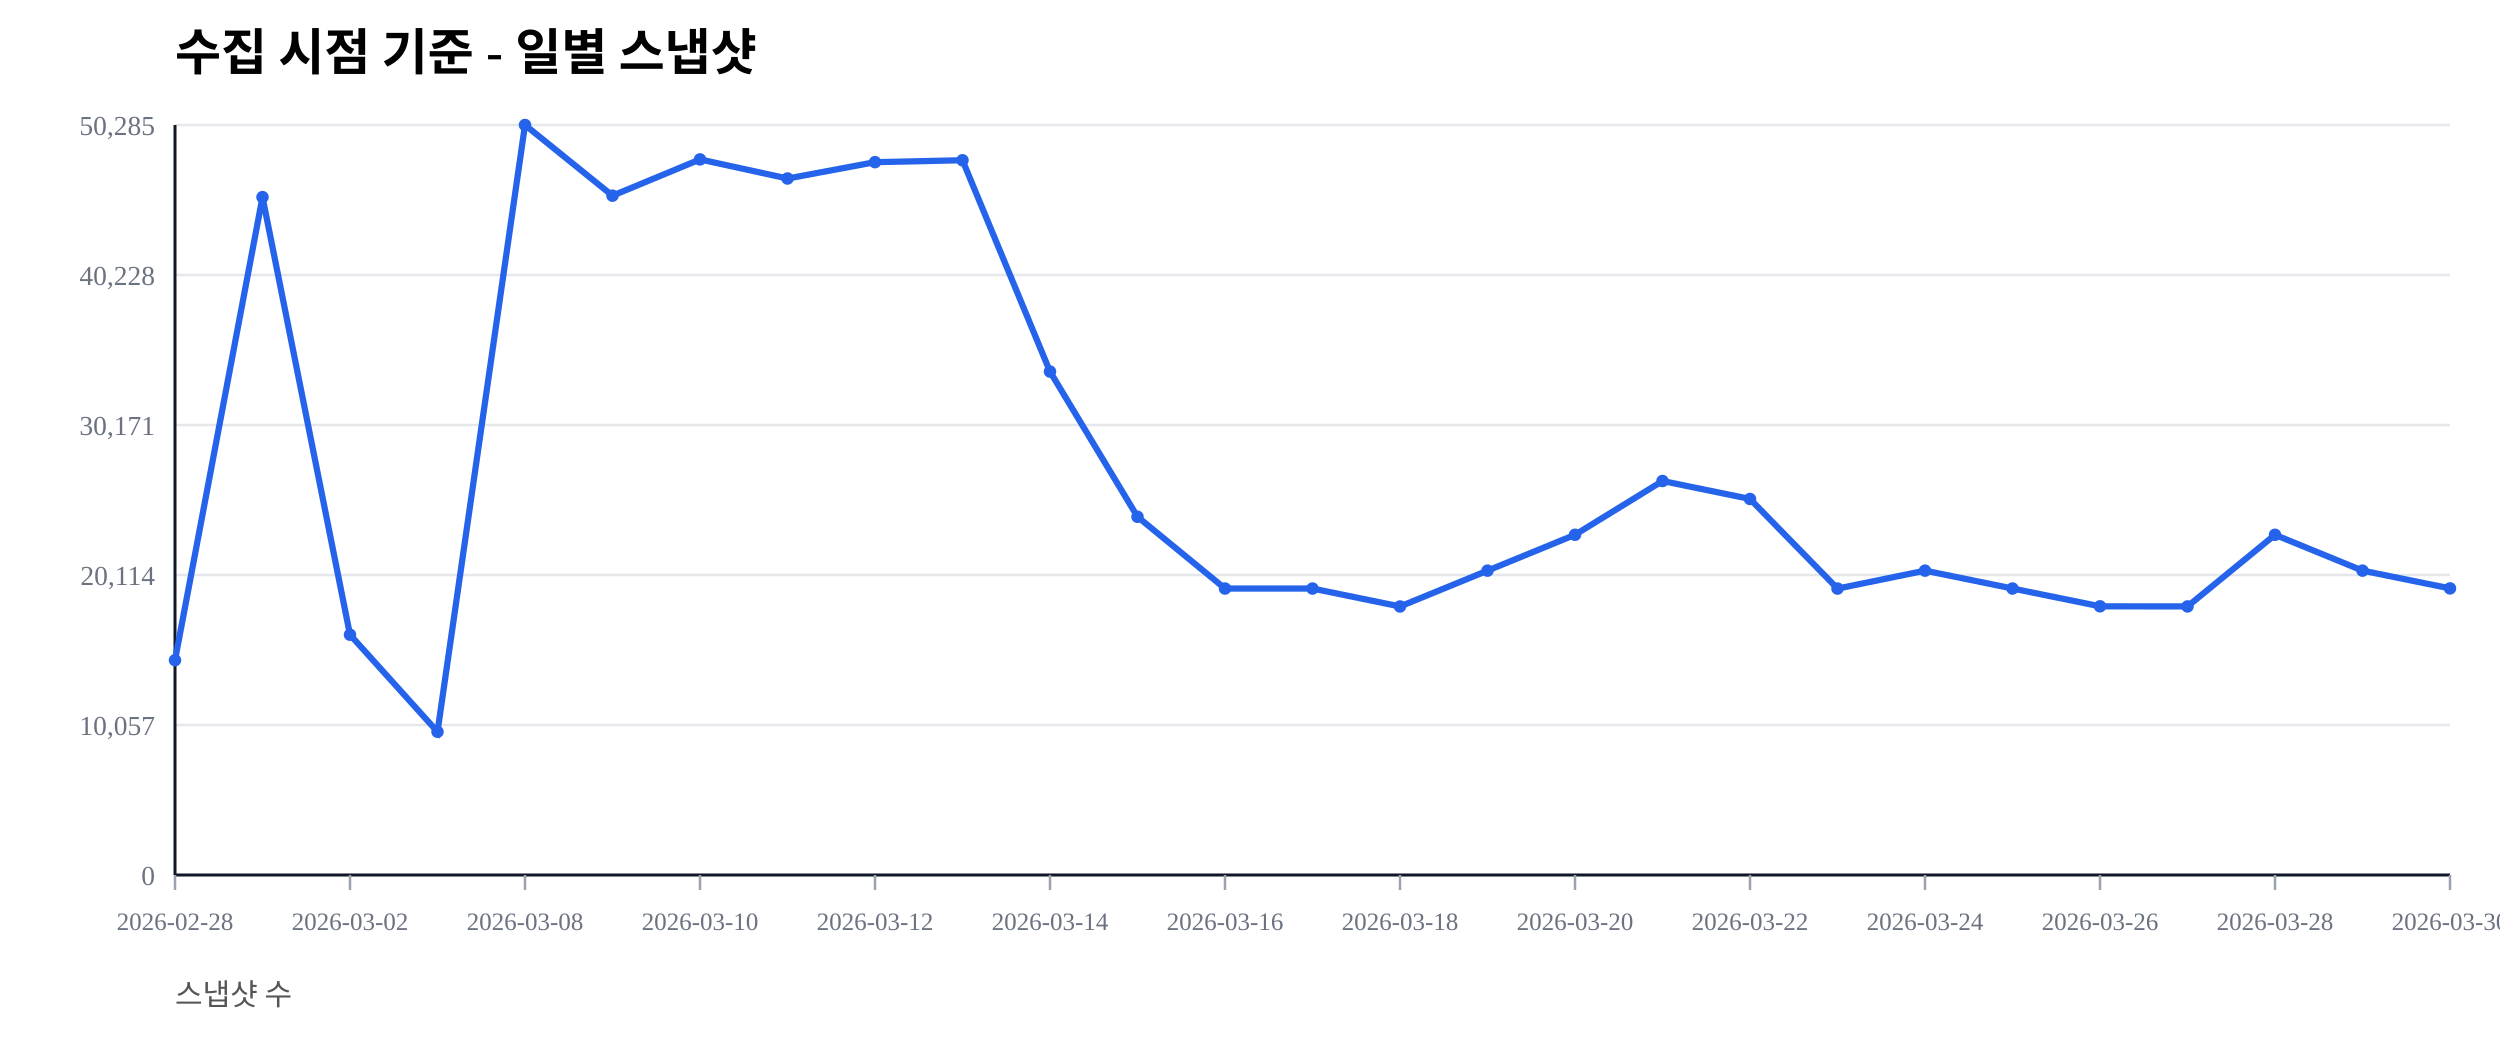
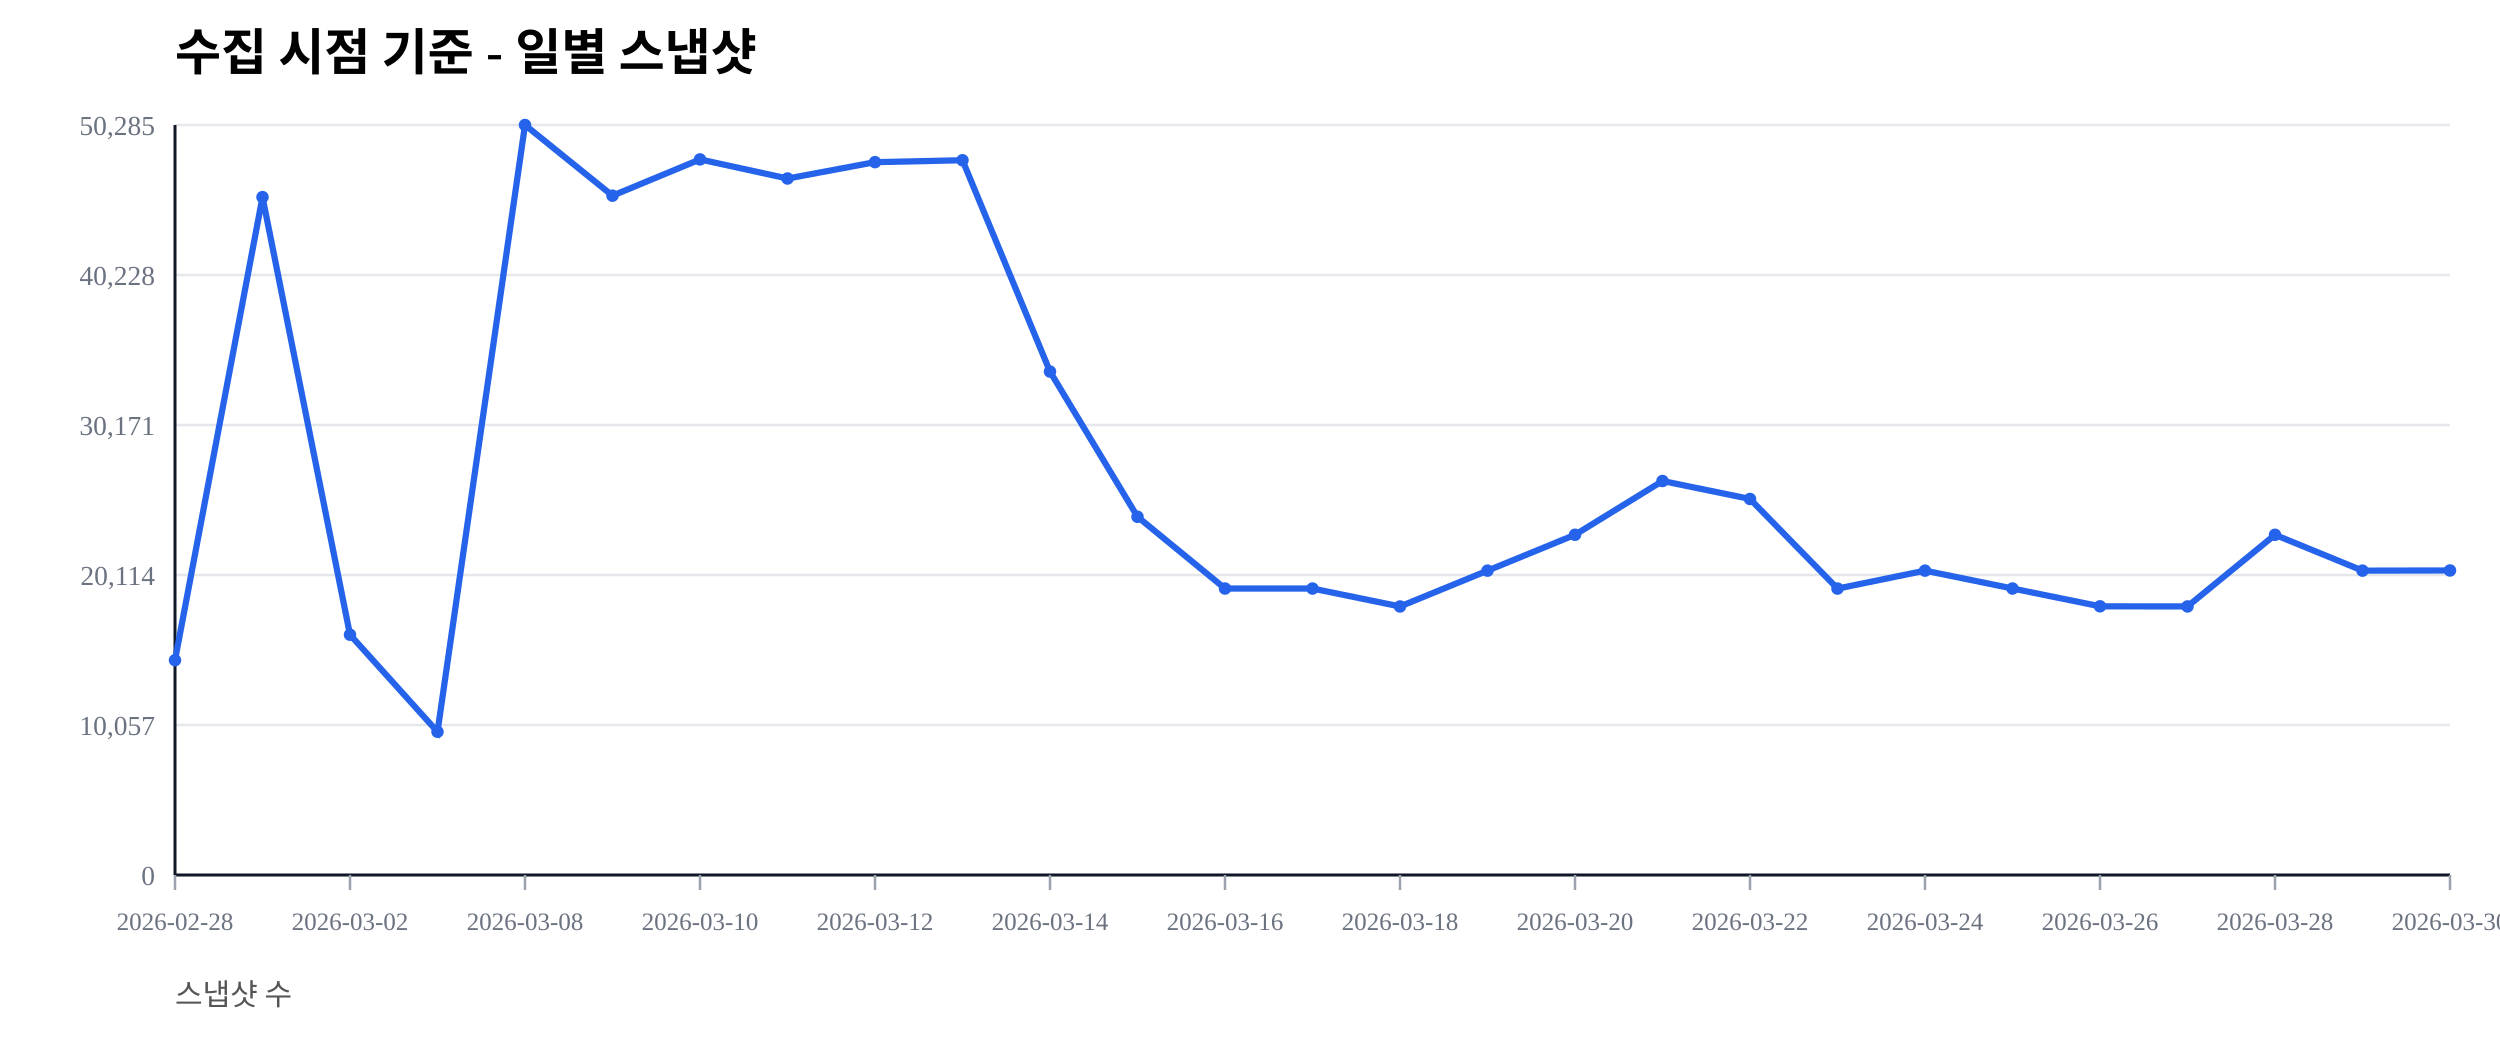
<svg xmlns="http://www.w3.org/2000/svg" width="1000" height="420" viewBox="0 0 1000 420">
  <rect width="100%" height="100%" fill="#ffffff" />
  <text x="70" y="28" font-size="20" font-weight="600">수집 시점 기준 - 일별 스냅샷</text>
  <text x="70" y="402" font-size="12" fill="#555">스냅샷 수</text>
  <line x1="70" y1="350.00" x2="980" y2="350.00" stroke="#e5e7eb" stroke-width="1" />
  <text x="62" y="354.00" font-size="11" fill="#6b7280" text-anchor="end">0</text>
  <line x1="70" y1="290.00" x2="980" y2="290.00" stroke="#e5e7eb" stroke-width="1" />
  <text x="62" y="294.00" font-size="11" fill="#6b7280" text-anchor="end">10,057</text>
  <line x1="70" y1="230.00" x2="980" y2="230.00" stroke="#e5e7eb" stroke-width="1" />
  <text x="62" y="234.00" font-size="11" fill="#6b7280" text-anchor="end">20,114</text>
  <line x1="70" y1="170.00" x2="980" y2="170.00" stroke="#e5e7eb" stroke-width="1" />
  <text x="62" y="174.00" font-size="11" fill="#6b7280" text-anchor="end">30,171</text>
  <line x1="70" y1="110.00" x2="980" y2="110.00" stroke="#e5e7eb" stroke-width="1" />
  <text x="62" y="114.00" font-size="11" fill="#6b7280" text-anchor="end">40,228</text>
  <line x1="70" y1="50.00" x2="980" y2="50.00" stroke="#e5e7eb" stroke-width="1" />
  <text x="62" y="54.00" font-size="11" fill="#6b7280" text-anchor="end">50,285</text>
  <line x1="70" y1="350" x2="980" y2="350" stroke="#111827" stroke-width="1.2" />
  <line x1="70" y1="50" x2="70" y2="350" stroke="#111827" stroke-width="1.2" />
  <line x1="70.00" y1="350" x2="70.00" y2="356" stroke="#9ca3af" stroke-width="1" />
  <text x="70.00" y="372" font-size="10" fill="#6b7280" text-anchor="middle">2026-02-28</text>
  <line x1="140.00" y1="350" x2="140.00" y2="356" stroke="#9ca3af" stroke-width="1" />
  <text x="140.00" y="372" font-size="10" fill="#6b7280" text-anchor="middle">2026-03-02</text>
  <line x1="210.00" y1="350" x2="210.00" y2="356" stroke="#9ca3af" stroke-width="1" />
  <text x="210.00" y="372" font-size="10" fill="#6b7280" text-anchor="middle">2026-03-08</text>
  <line x1="280.00" y1="350" x2="280.00" y2="356" stroke="#9ca3af" stroke-width="1" />
  <text x="280.00" y="372" font-size="10" fill="#6b7280" text-anchor="middle">2026-03-10</text>
  <line x1="350.00" y1="350" x2="350.00" y2="356" stroke="#9ca3af" stroke-width="1" />
  <text x="350.00" y="372" font-size="10" fill="#6b7280" text-anchor="middle">2026-03-12</text>
  <line x1="420.00" y1="350" x2="420.00" y2="356" stroke="#9ca3af" stroke-width="1" />
  <text x="420.00" y="372" font-size="10" fill="#6b7280" text-anchor="middle">2026-03-14</text>
  <line x1="490.00" y1="350" x2="490.00" y2="356" stroke="#9ca3af" stroke-width="1" />
  <text x="490.00" y="372" font-size="10" fill="#6b7280" text-anchor="middle">2026-03-16</text>
  <line x1="560.00" y1="350" x2="560.00" y2="356" stroke="#9ca3af" stroke-width="1" />
  <text x="560.00" y="372" font-size="10" fill="#6b7280" text-anchor="middle">2026-03-18</text>
  <line x1="630.00" y1="350" x2="630.00" y2="356" stroke="#9ca3af" stroke-width="1" />
  <text x="630.00" y="372" font-size="10" fill="#6b7280" text-anchor="middle">2026-03-20</text>
  <line x1="700.00" y1="350" x2="700.00" y2="356" stroke="#9ca3af" stroke-width="1" />
  <text x="700.00" y="372" font-size="10" fill="#6b7280" text-anchor="middle">2026-03-22</text>
  <line x1="770.00" y1="350" x2="770.00" y2="356" stroke="#9ca3af" stroke-width="1" />
  <text x="770.00" y="372" font-size="10" fill="#6b7280" text-anchor="middle">2026-03-24</text>
  <line x1="840.00" y1="350" x2="840.00" y2="356" stroke="#9ca3af" stroke-width="1" />
  <text x="840.00" y="372" font-size="10" fill="#6b7280" text-anchor="middle">2026-03-26</text>
  <line x1="910.00" y1="350" x2="910.00" y2="356" stroke="#9ca3af" stroke-width="1" />
  <text x="910.00" y="372" font-size="10" fill="#6b7280" text-anchor="middle">2026-03-28</text>
  <line x1="980.00" y1="350" x2="980.00" y2="356" stroke="#9ca3af" stroke-width="1" />
  <text x="980.00" y="372" font-size="10" fill="#6b7280" text-anchor="middle">2026-03-30</text>
-   <polyline fill="none" stroke="#2563eb" stroke-width="2.5" points="70.00,264.08 105.00,78.85 140.00,253.89 175.00,292.71 210.00,50.00 245.00,78.27 280.00,63.76 315.00,71.41 350.00,64.86 385.00,64.10 420.00,148.63 455.00,206.71 490.00,235.41 525.00,235.42 560.00,242.59 595.00,228.26 630.00,213.91 665.00,192.40 700.00,199.59 735.00,235.43 770.00,228.26 805.00,235.41 840.00,242.53 875.00,242.57 910.00,213.92 945.00,228.26 980.00,235.36" />
+   <polyline fill="none" stroke="#2563eb" stroke-width="2.5" points="70.00,264.08 105.00,78.85 140.00,253.89 175.00,292.71 210.00,50.00 245.00,78.27 280.00,63.76 315.00,71.41 350.00,64.86 385.00,64.10 420.00,148.63 455.00,206.71 490.00,235.41 525.00,235.42 560.00,242.59 595.00,228.26 630.00,213.91 665.00,192.40 700.00,199.59 735.00,235.43 770.00,228.26 805.00,235.41 840.00,242.53 875.00,242.57 910.00,213.92 945.00,228.26 980.00,228.19" />
  <circle cx="70.00" cy="264.08" r="2.5" fill="#2563eb" />
  <circle cx="105.00" cy="78.85" r="2.5" fill="#2563eb" />
  <circle cx="140.00" cy="253.89" r="2.5" fill="#2563eb" />
  <circle cx="175.00" cy="292.71" r="2.5" fill="#2563eb" />
  <circle cx="210.00" cy="50.00" r="2.5" fill="#2563eb" />
  <circle cx="245.00" cy="78.27" r="2.5" fill="#2563eb" />
  <circle cx="280.00" cy="63.76" r="2.5" fill="#2563eb" />
  <circle cx="315.00" cy="71.41" r="2.5" fill="#2563eb" />
  <circle cx="350.00" cy="64.86" r="2.5" fill="#2563eb" />
  <circle cx="385.00" cy="64.10" r="2.5" fill="#2563eb" />
  <circle cx="420.00" cy="148.63" r="2.5" fill="#2563eb" />
  <circle cx="455.00" cy="206.71" r="2.5" fill="#2563eb" />
  <circle cx="490.00" cy="235.41" r="2.5" fill="#2563eb" />
  <circle cx="525.00" cy="235.42" r="2.5" fill="#2563eb" />
  <circle cx="560.00" cy="242.59" r="2.5" fill="#2563eb" />
  <circle cx="595.00" cy="228.26" r="2.5" fill="#2563eb" />
  <circle cx="630.00" cy="213.91" r="2.5" fill="#2563eb" />
  <circle cx="665.00" cy="192.40" r="2.5" fill="#2563eb" />
  <circle cx="700.00" cy="199.59" r="2.5" fill="#2563eb" />
  <circle cx="735.00" cy="235.43" r="2.5" fill="#2563eb" />
  <circle cx="770.00" cy="228.26" r="2.5" fill="#2563eb" />
  <circle cx="805.00" cy="235.41" r="2.5" fill="#2563eb" />
  <circle cx="840.00" cy="242.53" r="2.5" fill="#2563eb" />
  <circle cx="875.00" cy="242.57" r="2.5" fill="#2563eb" />
  <circle cx="910.00" cy="213.92" r="2.5" fill="#2563eb" />
  <circle cx="945.00" cy="228.26" r="2.5" fill="#2563eb" />
-   <circle cx="980.00" cy="235.36" r="2.5" fill="#2563eb" />
+   <circle cx="980.00" cy="228.19" r="2.5" fill="#2563eb" />
</svg>
